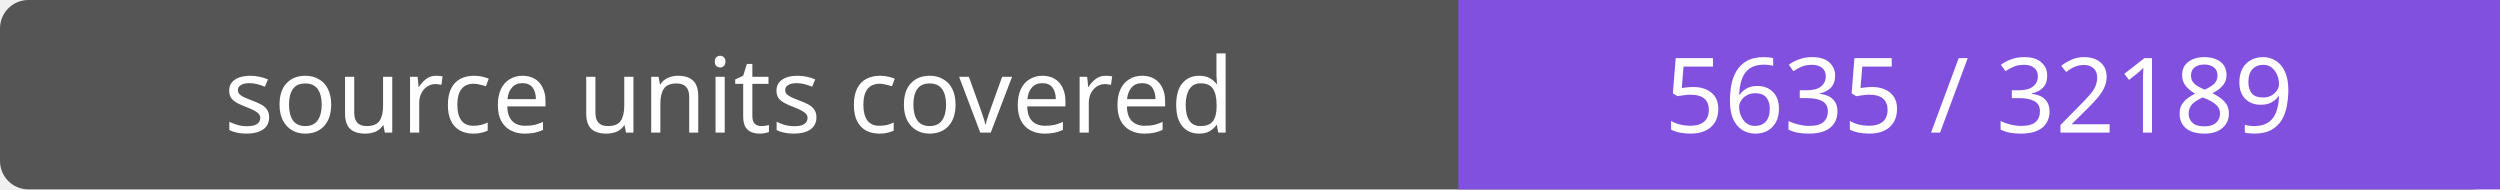
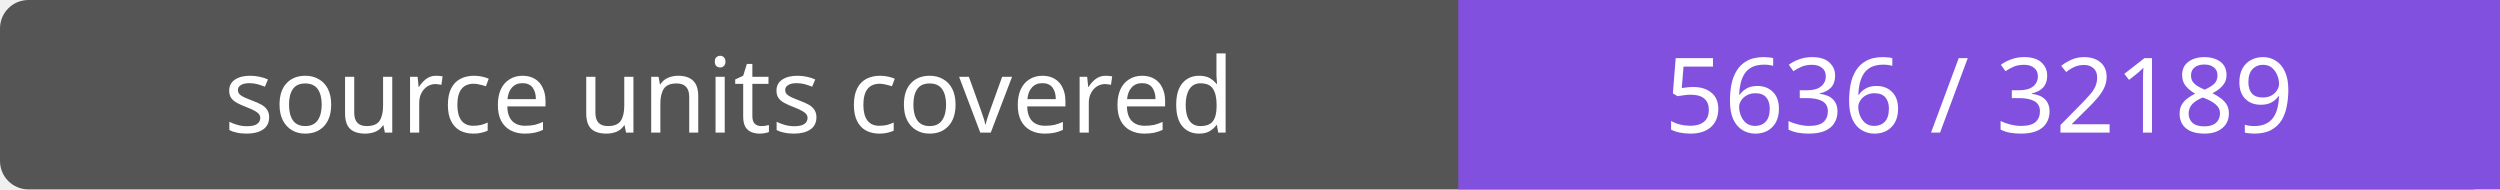
- <svg xmlns="http://www.w3.org/2000/svg" width="264" height="20" role="img" aria-label="source units covered: 5635 / 32189">
+ <svg xmlns="http://www.w3.org/2000/svg" width="264" height="20" role="img" aria-label="source units covered: 5636 / 32189">
  <rect width="264" height="20" rx="3" fill="#555" />
  <path fill="#8250df" d="M154 0h110v20H154z" />
  <g fill="#fff" text-anchor="middle" font-family="Verdana,sans-serif" font-size="11">
    <text x="77.0" y="14">source units covered</text>
-     <text x="209.0" y="14">5635 / 32189</text>
+     <text x="209.0" y="14">5636 / 32189</text>
  </g>
</svg>
